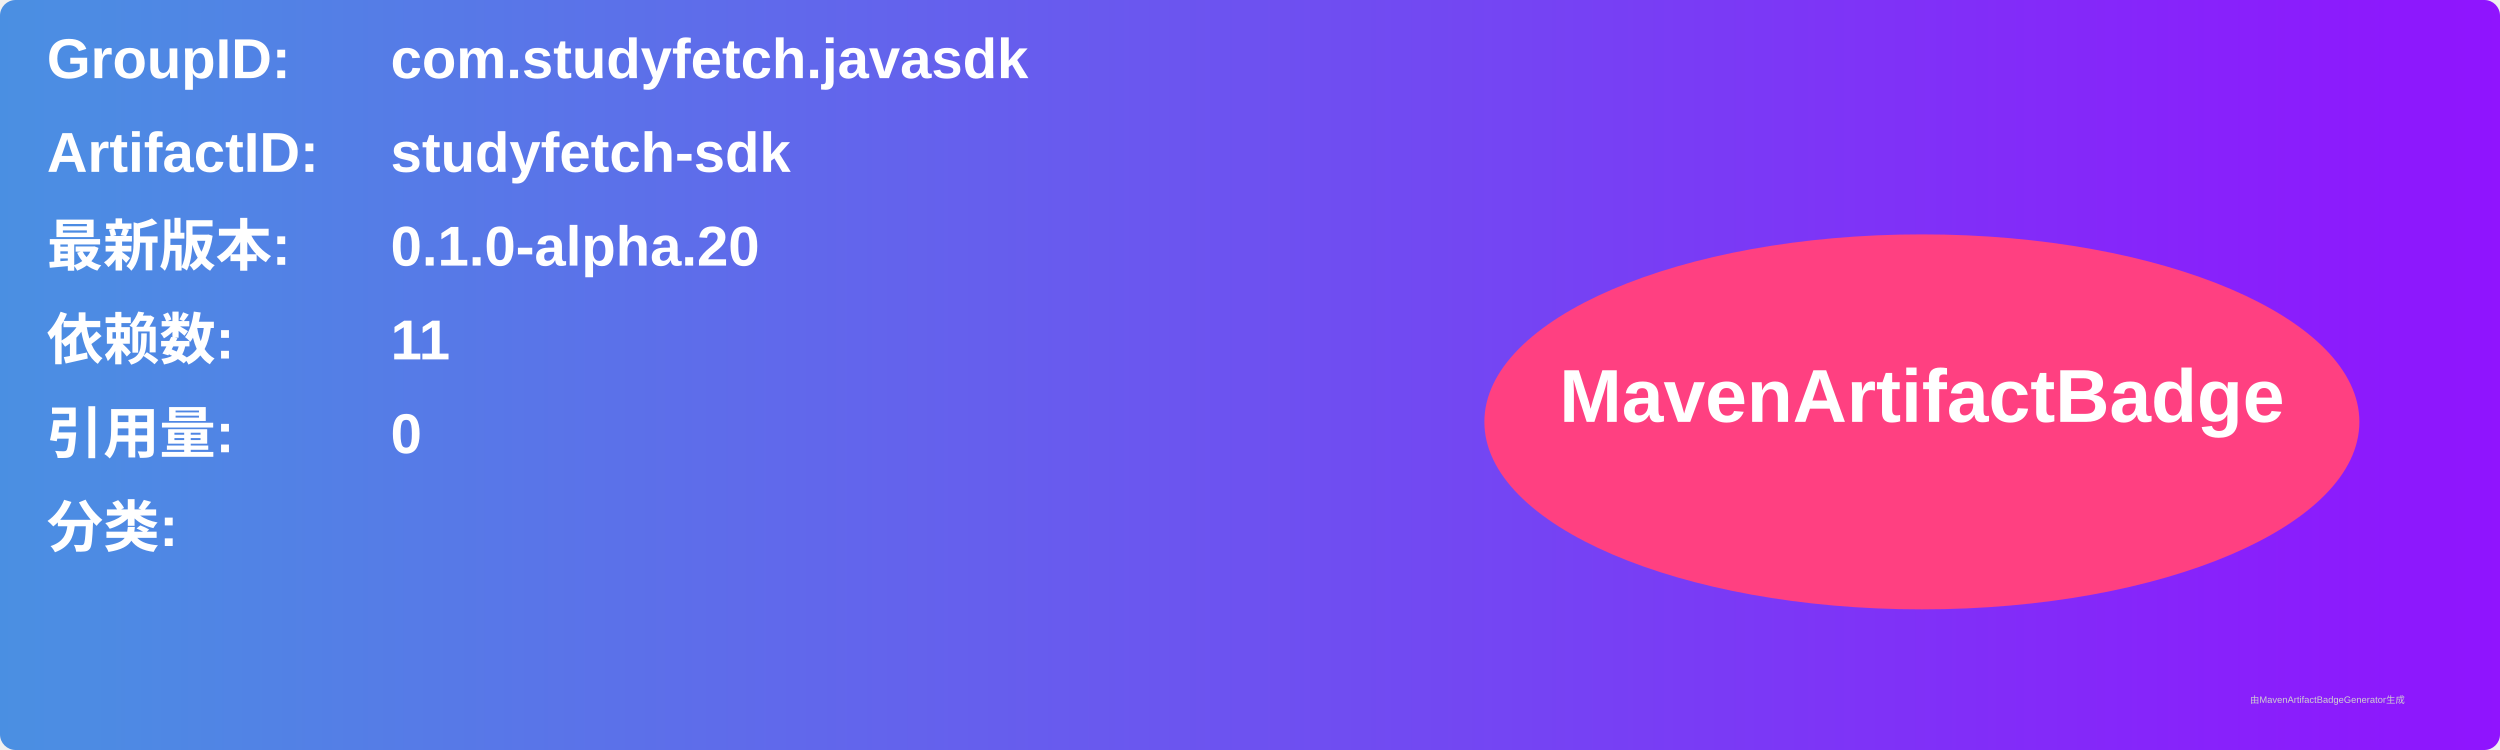
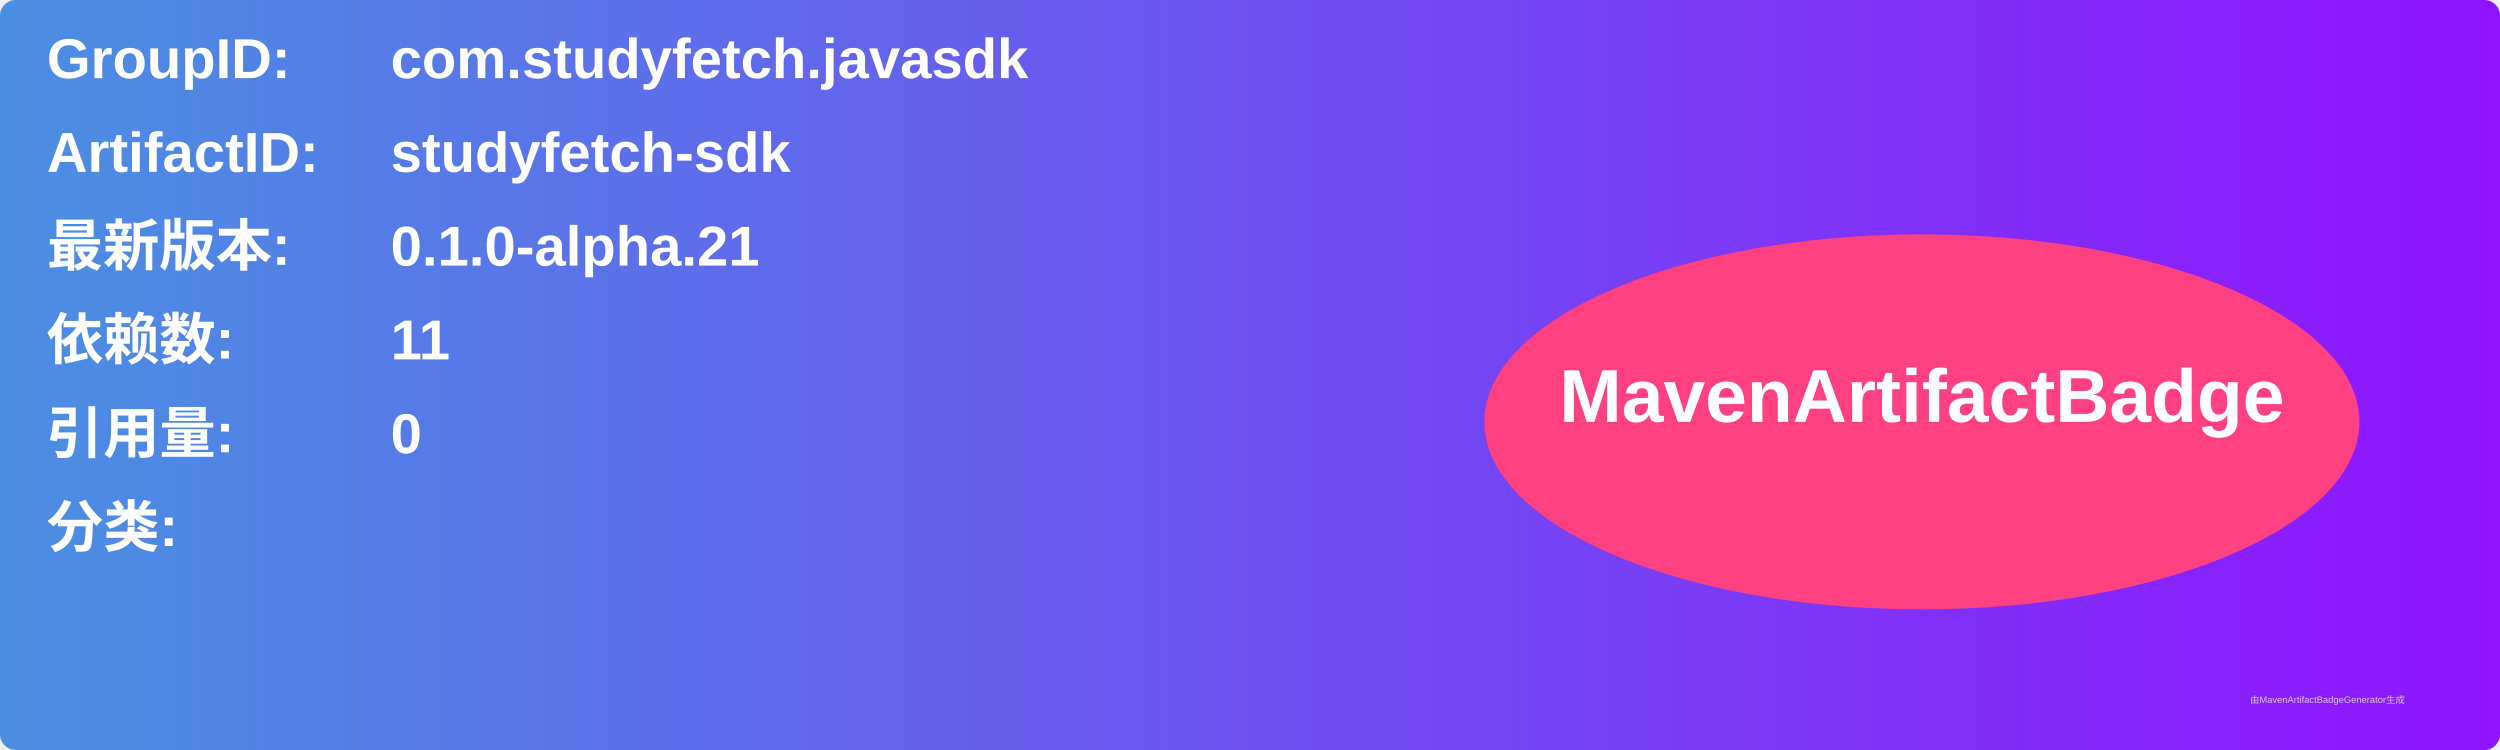
<svg xmlns="http://www.w3.org/2000/svg" width="800" height="240" viewBox="0 0 800 240">
  <linearGradient id="grad" x1="0%" y1="0%" x2="100%" y2="0%">
    <stop offset="0%" stop-color="#4a90e2" />
    <stop offset="100%" stop-color="#9013fe" />
  </linearGradient>
  <rect width="100%" height="100%" rx="5" ry="5" fill="url(#grad)" />
  <g transform="translate(15, 15)">
    <text x="0" y="10" font-family="Arial" font-size="18" fill="white" font-weight="bold" width="260">GroupID:</text>
    <text x="110" y="10" font-family="Arial" font-size="18" fill="white" font-weight="bold" width="460">com.studyfetch.javasdk</text>
    <text x="0" y="40" font-family="Arial" font-size="18" fill="white" font-weight="bold" width="260">ArtifactID:</text>
    <text x="110" y="40" font-family="Arial" font-size="18" fill="white" font-weight="bold" width="460">studyfetch-sdk</text>
    <text x="0" y="70" font-family="Arial" font-size="18" fill="white" font-weight="bold">最新版本:</text>
    <text x="110" y="70" font-family="Arial" font-size="18" fill="white" font-weight="bold">
-       <tspan font-weight="bold">0.1.0-alpha.20</tspan>
+       <tspan font-weight="bold">0.1.0-alpha.21</tspan>
    </text>
    <text x="0" y="100" font-family="Arial" font-size="18" fill="white" font-weight="bold">依赖数: </text>
    <text x="110" y="100" font-family="Arial" font-size="18" fill="white">
      <tspan font-weight="bold">11</tspan>
    </text>
    <text x="0" y="130" font-family="Arial" font-size="18" fill="white" font-weight="bold">引用量: </text>
    <text x="110" y="130" font-family="Arial" font-size="18" fill="white">
      <tspan font-weight="bold">0</tspan>
    </text>
    <text x="0" y="160" font-family="Arial" font-size="18" fill="white" font-weight="bold">分类:</text>
    <text x="10" y="190" font-family="Arial" font-size="10" fill="white">
      <tspan font-weight="bold" />
    </text>
    <ellipse cx="600" cy="120" rx="140" ry="60" fill="#ff4081" />
    <text x="600" y="120" text-anchor="middle" font-family="Arial" font-size="24" fill="white" font-weight="bold">MavenArtifactBadge</text>
  </g>
  <text x="720" y="225" font-family="Arial" font-size="3" fill="#d0d0d0">由MavenArtifactBadgeGenerator生成</text>
</svg>
